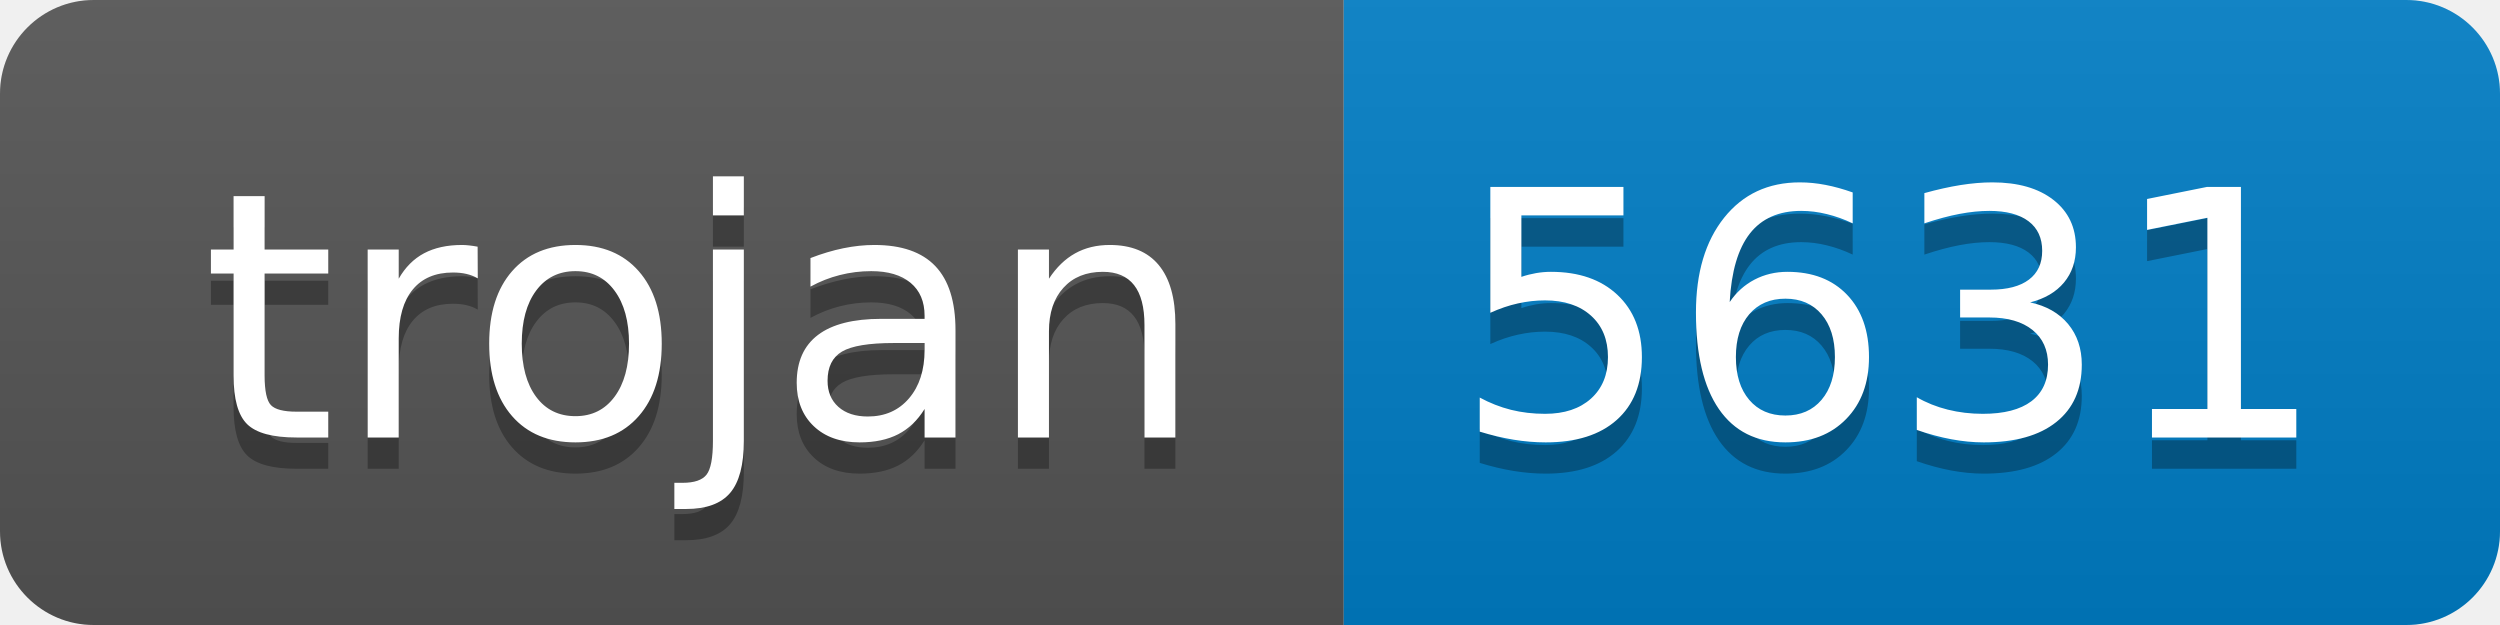
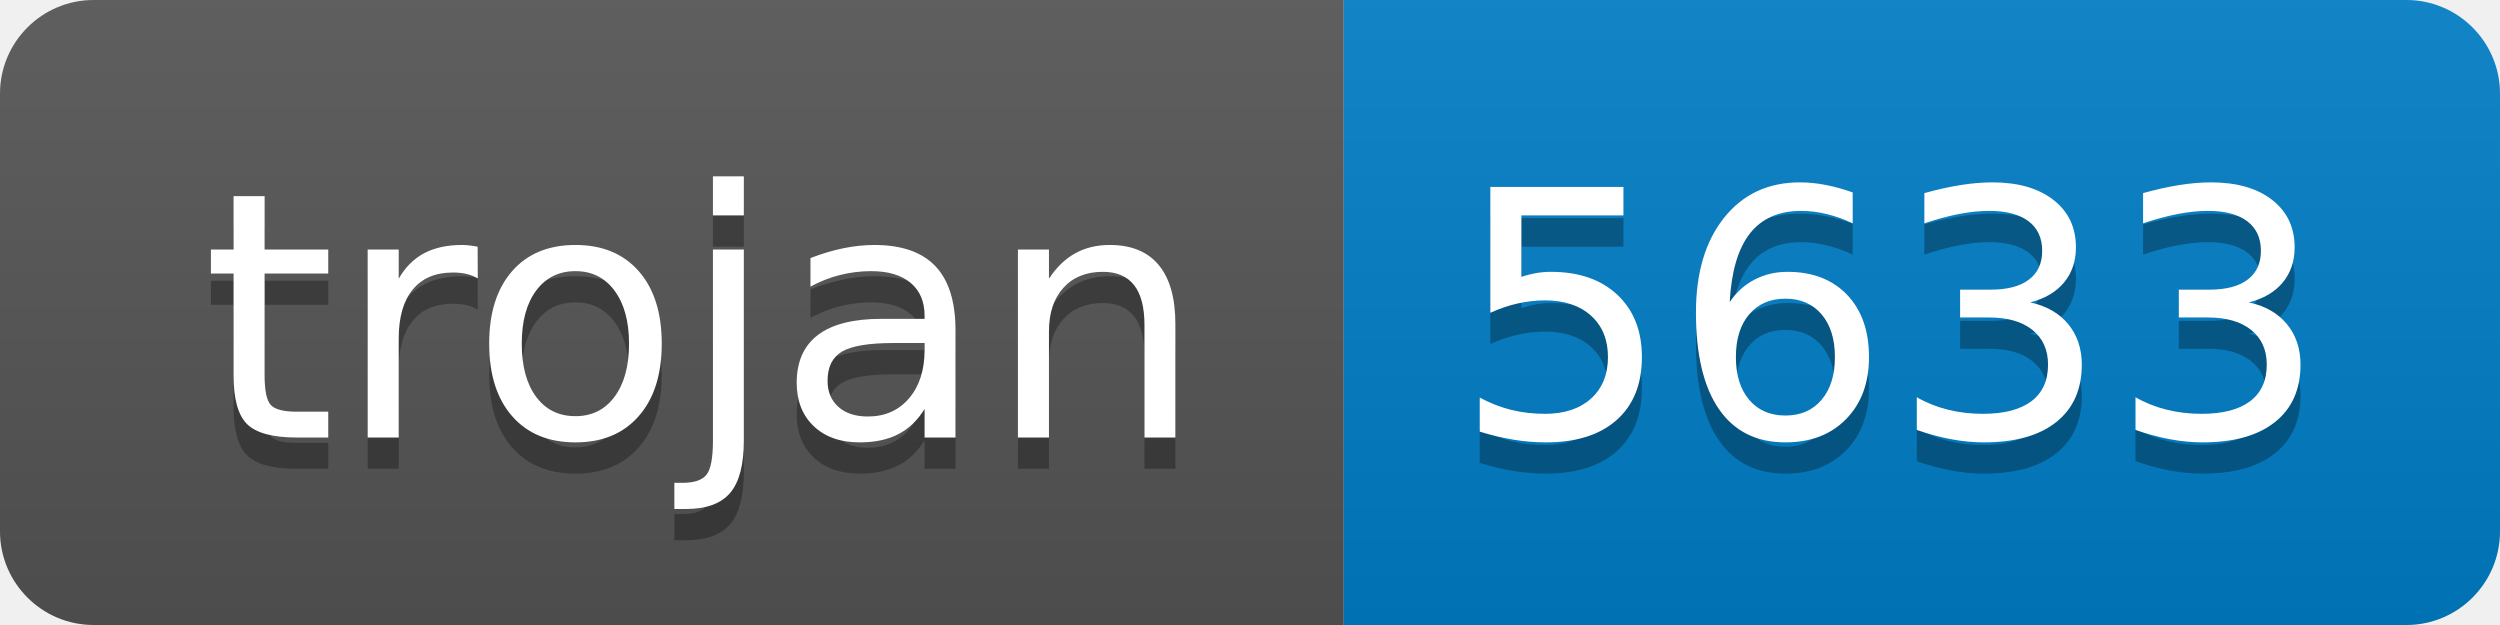
- <svg xmlns="http://www.w3.org/2000/svg" width="80" height="20" role="img" aria-label="trojan: 5631">
+ <svg xmlns="http://www.w3.org/2000/svg" width="80" height="20" role="img" aria-label="trojan: 5633">
  <linearGradient id="s" x2="0" y2="100%">
    <stop offset="0" stop-color="#bbb" stop-opacity=".1" />
    <stop offset="1" stop-opacity=".1" />
  </linearGradient>
  <clipPath id="r">
    <rect width="80" height="20" rx="3" fill="#fff" />
  </clipPath>
  <g clip-path="url(#r)">
    <rect width="43" height="20" fill="#555" />
    <rect x="43" width="37" height="20" fill="#007ec6" />
    <rect width="80" height="20" fill="url(#s)" />
  </g>
  <g fill="#fff" text-anchor="middle" font-family="Verdana,Geneva,DejaVu Sans,sans-serif" text-rendering="geometricPrecision" font-size="110">
    <text aria-hidden="true" x="225" y="150" fill="#010101" fill-opacity=".3" transform="scale(.1)" textLength="330">trojan</text>
    <text x="225" y="140" transform="scale(.1)" fill="#fff" textLength="330">trojan</text>
-     <text aria-hidden="true" x="605" y="150" fill="#010101" fill-opacity=".3" transform="scale(.1)" textLength="270">5631</text>
-     <text x="605" y="140" transform="scale(.1)" fill="#fff" textLength="270">5631</text>
+     <text aria-hidden="true" x="605" y="150" fill="#010101" fill-opacity=".3" transform="scale(.1)" textLength="270">5633</text>
+     <text x="605" y="140" transform="scale(.1)" fill="#fff" textLength="270">5633</text>
  </g>
</svg>
